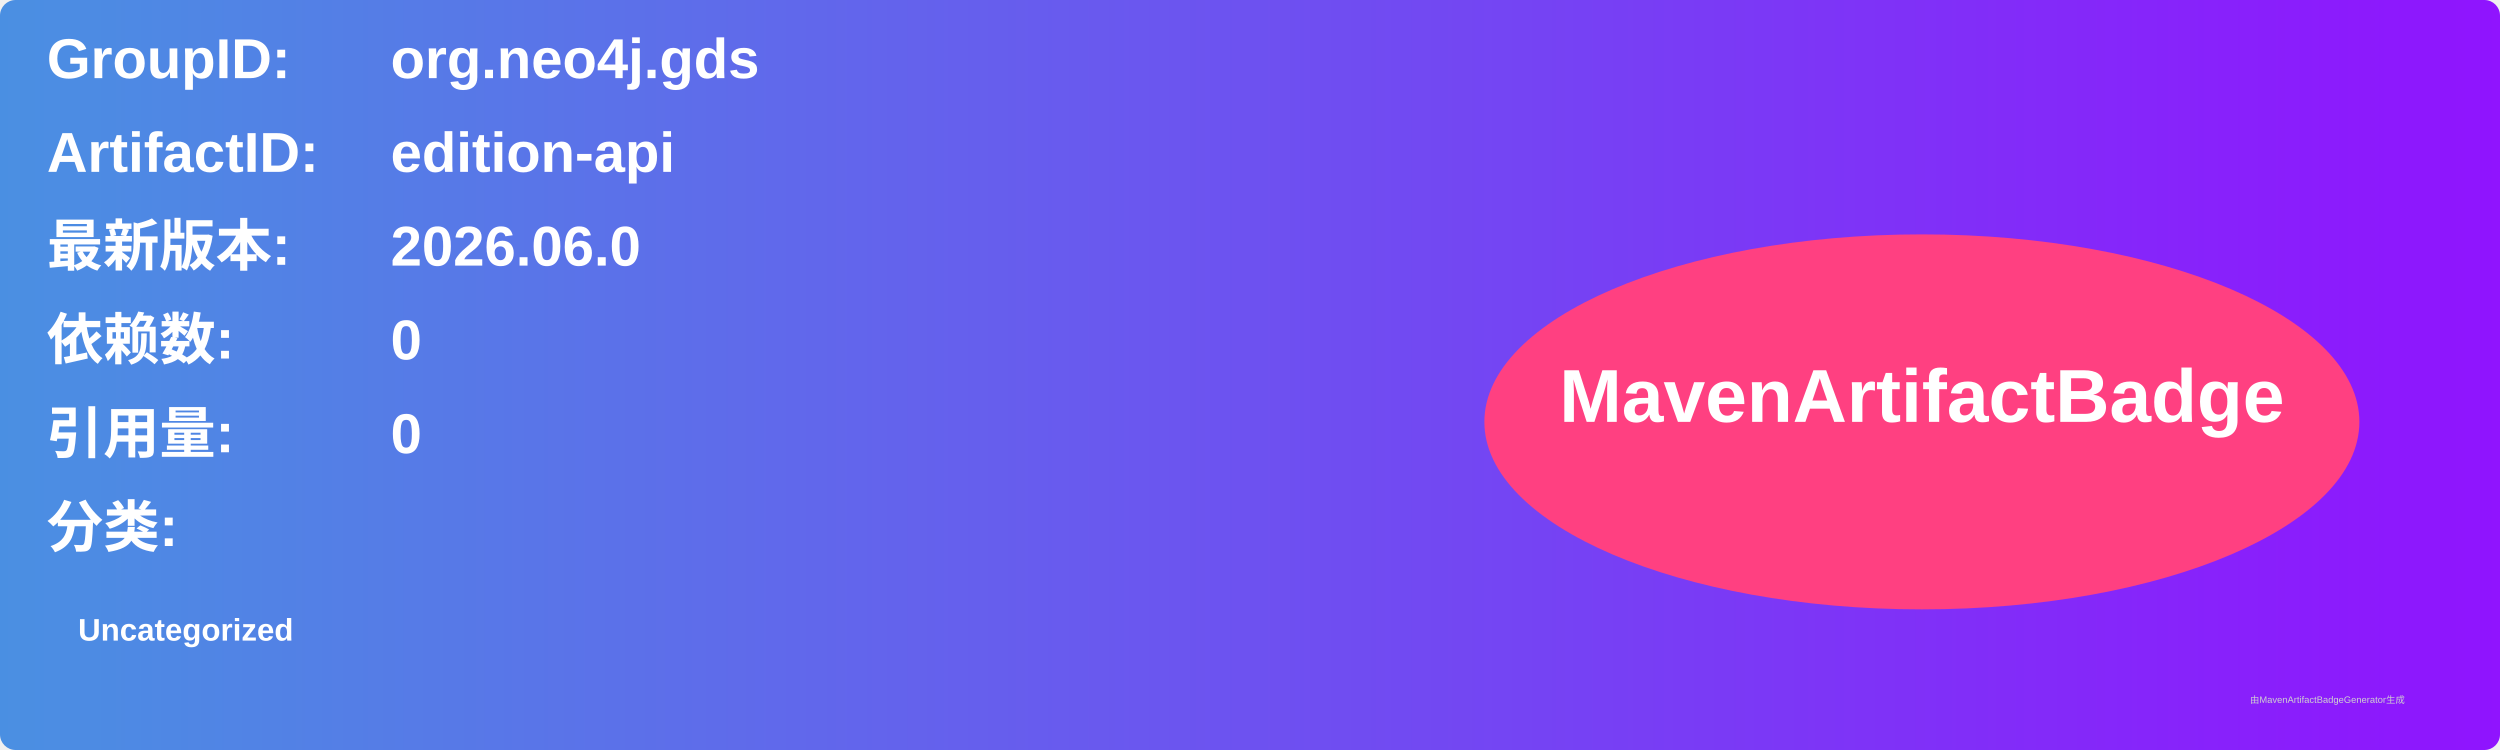
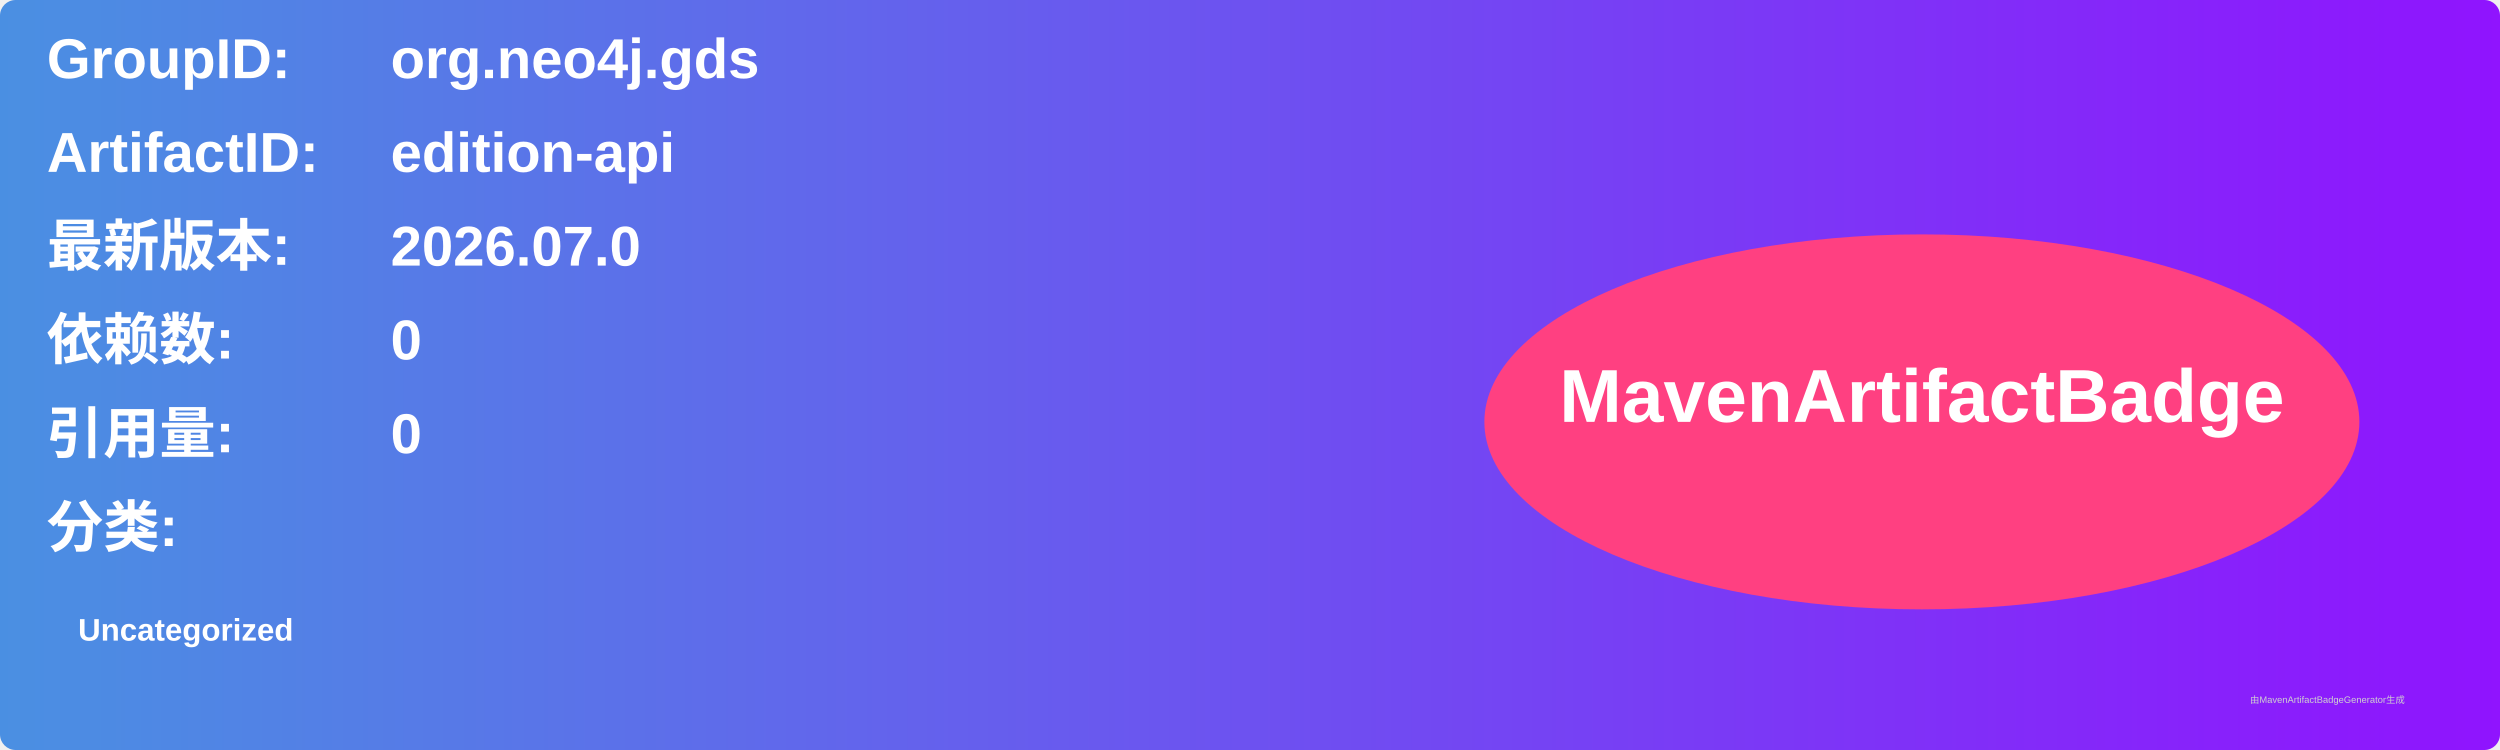
<svg xmlns="http://www.w3.org/2000/svg" width="800" height="240" viewBox="0 0 800 240">
  <linearGradient id="grad" x1="0%" y1="0%" x2="100%" y2="0%">
    <stop offset="0%" stop-color="#4a90e2" />
    <stop offset="100%" stop-color="#9013fe" />
  </linearGradient>
  <rect width="100%" height="100%" rx="5" ry="5" fill="url(#grad)" />
  <g transform="translate(15, 15)">
    <text x="0" y="10" font-family="Arial" font-size="18" fill="white" font-weight="bold" width="260">GroupID:</text>
    <text x="110" y="10" font-family="Arial" font-size="18" fill="white" font-weight="bold" width="460">org.neo4j.gds</text>
    <text x="0" y="40" font-family="Arial" font-size="18" fill="white" font-weight="bold" width="260">ArtifactID:</text>
    <text x="110" y="40" font-family="Arial" font-size="18" fill="white" font-weight="bold" width="460">edition-api</text>
    <text x="0" y="70" font-family="Arial" font-size="18" fill="white" font-weight="bold">最新版本:</text>
    <text x="110" y="70" font-family="Arial" font-size="18" fill="white" font-weight="bold">
-       <tspan font-weight="bold">2026.06.0</tspan>
+       <tspan font-weight="bold">2026.07.0</tspan>
    </text>
    <text x="0" y="100" font-family="Arial" font-size="18" fill="white" font-weight="bold">依赖数: </text>
    <text x="110" y="100" font-family="Arial" font-size="18" fill="white">
      <tspan font-weight="bold">0</tspan>
    </text>
    <text x="0" y="130" font-family="Arial" font-size="18" fill="white" font-weight="bold">引用量: </text>
    <text x="110" y="130" font-family="Arial" font-size="18" fill="white">
      <tspan font-weight="bold">0</tspan>
    </text>
    <text x="0" y="160" font-family="Arial" font-size="18" fill="white" font-weight="bold">分类:</text>
    <text x="10" y="190" font-family="Arial" font-size="10" fill="white">
      <tspan font-weight="bold">Uncategorized</tspan>
    </text>
    <ellipse cx="600" cy="120" rx="140" ry="60" fill="#ff4081" />
    <text x="600" y="120" text-anchor="middle" font-family="Arial" font-size="24" fill="white" font-weight="bold">MavenArtifactBadge</text>
  </g>
  <text x="720" y="225" font-family="Arial" font-size="3" fill="#d0d0d0">由MavenArtifactBadgeGenerator生成</text>
</svg>
